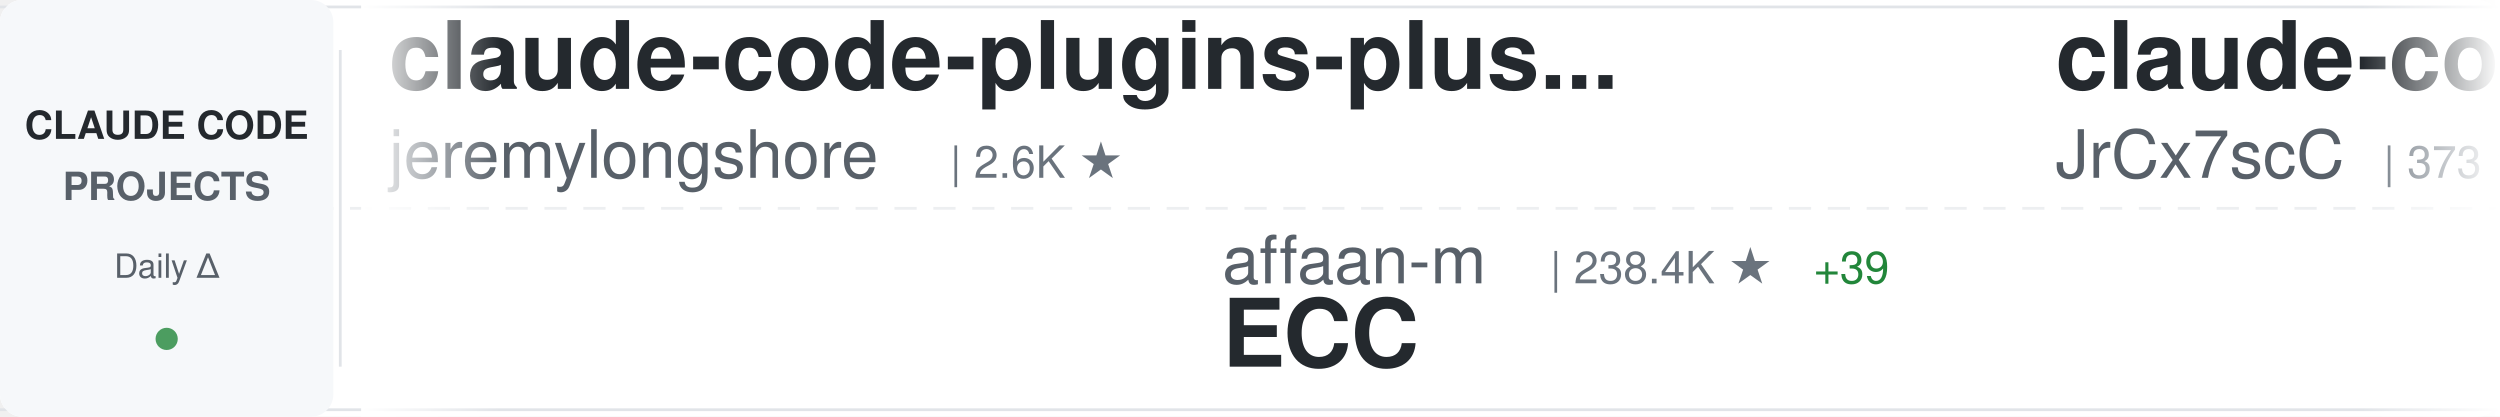
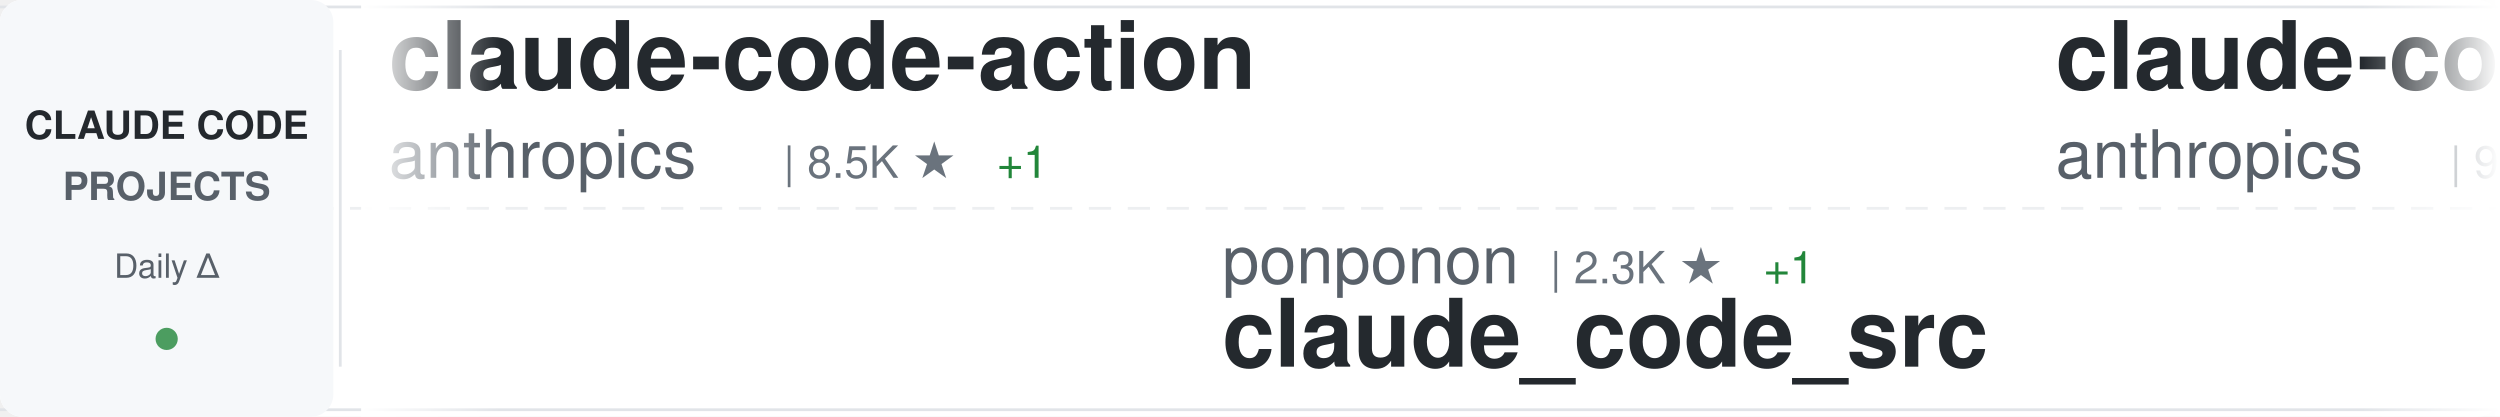
<svg xmlns="http://www.w3.org/2000/svg" width="900" height="150">
  <defs>
    <linearGradient id="awesomeLeftFade" x1="0%" y1="0%" x2="100%" y2="0%">
      <stop offset="0%" style="stop-color:#ffffff;stop-opacity:1" />
      <stop offset="100%" style="stop-color:#ffffff;stop-opacity:0" />
    </linearGradient>
    <linearGradient id="awesomeRightFade" x1="0%" y1="0%" x2="100%" y2="0%">
      <stop offset="0%" style="stop-color:#ffffff;stop-opacity:0" />
      <stop offset="100%" style="stop-color:#ffffff;stop-opacity:1" />
    </linearGradient>
  </defs>
  <rect width="900" height="150" fill="#ffffff" rx="8" />
  <rect x="0" y="2" width="900" height="1" fill="#e1e4e8" />
  <rect x="0" y="147" width="900" height="1" fill="#e1e4e8" />
  <line x1="0" y1="75" x2="900" y2="75" stroke="#e1e4e8" stroke-width="1" stroke-dasharray="8 6" opacity="0.6" />
  <rect x="0" y="0" width="120" height="150" fill="#f6f8fa" rx="8" />
  <text x="60" y="50" font-family="-apple-system, BlinkMacSystemFont, 'Segoe UI', Helvetica, Arial, sans-serif" font-size="14" font-weight="600" fill="#24292e" text-anchor="middle">CLAUDE CODE</text>
  <text x="60" y="72" font-family="-apple-system, BlinkMacSystemFont, 'Segoe UI', Helvetica, Arial, sans-serif" font-size="14" font-weight="600" fill="#586069" text-anchor="middle">PROJECTS</text>
  <text x="60" y="100" font-family="-apple-system, BlinkMacSystemFont, 'Segoe UI', Helvetica, Arial, sans-serif" font-size="12" font-weight="500" fill="#586069" text-anchor="middle">Daily Δ</text>
  <circle cx="60" cy="122" r="4" fill="#22863a" opacity="0.8" />
  <rect x="122" y="18" width="1" height="114" fill="#e1e4e8" />
  <clipPath id="awesomeTickerClip">
    <rect x="130" y="0" width="770" height="150" />
  </clipPath>
  <g clip-path="url(#awesomeTickerClip)">
    <g id="awesomeTickerItems">
      <animateTransform attributeName="transform" attributeType="XML" type="translate" from="0 0" to="-3000 0" dur="54s" repeatCount="indefinite" />
      <g transform="translate(0, 0)">
-         <text x="140" y="32" font-family="-apple-system, BlinkMacSystemFont, 'Segoe UI', Helvetica, Arial, sans-serif" font-size="34" font-weight="600" fill="#24292e">claude-code-plugins-plus...</text>
-         <text x="140" y="64" font-family="-apple-system, BlinkMacSystemFont, 'Segoe UI', Helvetica, Arial, sans-serif" font-size="24" font-weight="400" fill="#586069">jeremylongshore</text>
-         <text x="342" y="64" font-family="-apple-system, BlinkMacSystemFont, 'Segoe UI', Helvetica, Arial, sans-serif" font-size="16" font-weight="500" fill="#6a737d">| 2.6K ★</text>
-       </g>
-       <g transform="translate(300, 0)">
-         <text x="140" y="102" font-family="-apple-system, BlinkMacSystemFont, 'Segoe UI', Helvetica, Arial, sans-serif" font-size="24" font-weight="400" fill="#586069">affaan-m</text>
-         <text x="258" y="102" font-family="-apple-system, BlinkMacSystemFont, 'Segoe UI', Helvetica, Arial, sans-serif" font-size="16" font-weight="500" fill="#6a737d">| 238.4K ★</text>
-         <text x="353" y="102" font-family="-apple-system, BlinkMacSystemFont, 'Segoe UI', Helvetica, Arial, sans-serif" font-size="16" font-weight="500" fill="#22863a"> +39</text>
-         <text x="140" y="132" font-family="-apple-system, BlinkMacSystemFont, 'Segoe UI', Helvetica, Arial, sans-serif" font-size="34" font-weight="600" fill="#24292e">ECC</text>
-       </g>
-       <g transform="translate(600, 0)">
-         <text x="140" y="32" font-family="-apple-system, BlinkMacSystemFont, 'Segoe UI', Helvetica, Arial, sans-serif" font-size="34" font-weight="600" fill="#24292e">claude-code-source</text>
-         <text x="140" y="64" font-family="-apple-system, BlinkMacSystemFont, 'Segoe UI', Helvetica, Arial, sans-serif" font-size="24" font-weight="400" fill="#586069">JrCx7scC</text>
-         <text x="258" y="64" font-family="-apple-system, BlinkMacSystemFont, 'Segoe UI', Helvetica, Arial, sans-serif" font-size="16" font-weight="500" fill="#6a737d">| 373 ★</text>
-       </g>
-       <g transform="translate(900, 0)">
-         <text x="140" y="102" font-family="-apple-system, BlinkMacSystemFont, 'Segoe UI', Helvetica, Arial, sans-serif" font-size="24" font-weight="400" fill="#586069">diet103</text>
-         <text x="246" y="102" font-family="-apple-system, BlinkMacSystemFont, 'Segoe UI', Helvetica, Arial, sans-serif" font-size="16" font-weight="500" fill="#6a737d">| 10.0K ★</text>
-         <text x="332" y="102" font-family="-apple-system, BlinkMacSystemFont, 'Segoe UI', Helvetica, Arial, sans-serif" font-size="16" font-weight="500" fill="#22863a"> +1</text>
-         <text x="140" y="132" font-family="-apple-system, BlinkMacSystemFont, 'Segoe UI', Helvetica, Arial, sans-serif" font-size="34" font-weight="600" fill="#24292e">claude-code-infrastructu...</text>
-       </g>
-       <g transform="translate(1200, 0)">
        <text x="140" y="32" font-family="-apple-system, BlinkMacSystemFont, 'Segoe UI', Helvetica, Arial, sans-serif" font-size="34" font-weight="600" fill="#24292e">claude-code-action</text>
        <text x="140" y="64" font-family="-apple-system, BlinkMacSystemFont, 'Segoe UI', Helvetica, Arial, sans-serif" font-size="24" font-weight="400" fill="#586069">anthropics</text>
        <text x="282" y="64" font-family="-apple-system, BlinkMacSystemFont, 'Segoe UI', Helvetica, Arial, sans-serif" font-size="16" font-weight="500" fill="#6a737d">| 8.5K ★</text>
+         <text x="359" y="64" font-family="-apple-system, BlinkMacSystemFont, 'Segoe UI', Helvetica, Arial, sans-serif" font-size="16" font-weight="500" fill="#22863a"> +1</text>
+       </g>
+       <g transform="translate(300, 0)">
+         <text x="140" y="102" font-family="-apple-system, BlinkMacSystemFont, 'Segoe UI', Helvetica, Arial, sans-serif" font-size="24" font-weight="400" fill="#586069">ponponon</text>
+         <text x="258" y="102" font-family="-apple-system, BlinkMacSystemFont, 'Segoe UI', Helvetica, Arial, sans-serif" font-size="16" font-weight="500" fill="#6a737d">| 2.3K ★</text>
+         <text x="335" y="102" font-family="-apple-system, BlinkMacSystemFont, 'Segoe UI', Helvetica, Arial, sans-serif" font-size="16" font-weight="500" fill="#22863a"> +1</text>
+         <text x="140" y="132" font-family="-apple-system, BlinkMacSystemFont, 'Segoe UI', Helvetica, Arial, sans-serif" font-size="34" font-weight="600" fill="#24292e">claude_code_src</text>
+       </g>
+       <g transform="translate(600, 0)">
+         <text x="140" y="32" font-family="-apple-system, BlinkMacSystemFont, 'Segoe UI', Helvetica, Arial, sans-serif" font-size="34" font-weight="600" fill="#24292e">claude-code-base-action</text>
+         <text x="140" y="64" font-family="-apple-system, BlinkMacSystemFont, 'Segoe UI', Helvetica, Arial, sans-serif" font-size="24" font-weight="400" fill="#586069">anthropics</text>
+         <text x="282" y="64" font-family="-apple-system, BlinkMacSystemFont, 'Segoe UI', Helvetica, Arial, sans-serif" font-size="16" font-weight="500" fill="#6a737d">| 939 ★</text>
+       </g>
+       <g transform="translate(900, 0)">
+         <text x="140" y="102" font-family="-apple-system, BlinkMacSystemFont, 'Segoe UI', Helvetica, Arial, sans-serif" font-size="24" font-weight="400" fill="#586069">Windy3f3f3f3f</text>
+         <text x="318" y="102" font-family="-apple-system, BlinkMacSystemFont, 'Segoe UI', Helvetica, Arial, sans-serif" font-size="16" font-weight="500" fill="#6a737d">| 3.4K ★</text>
+         <text x="395" y="102" font-family="-apple-system, BlinkMacSystemFont, 'Segoe UI', Helvetica, Arial, sans-serif" font-size="16" font-weight="500" fill="#22863a"> +2</text>
+         <text x="140" y="132" font-family="-apple-system, BlinkMacSystemFont, 'Segoe UI', Helvetica, Arial, sans-serif" font-size="34" font-weight="600" fill="#24292e">how-claude-code-works</text>
+       </g>
+       <g transform="translate(1200, 0)">
+         <text x="140" y="32" font-family="-apple-system, BlinkMacSystemFont, 'Segoe UI', Helvetica, Arial, sans-serif" font-size="34" font-weight="600" fill="#24292e">Claude-code</text>
+         <text x="140" y="64" font-family="-apple-system, BlinkMacSystemFont, 'Segoe UI', Helvetica, Arial, sans-serif" font-size="24" font-weight="400" fill="#586069">fazxes</text>
+         <text x="234" y="64" font-family="-apple-system, BlinkMacSystemFont, 'Segoe UI', Helvetica, Arial, sans-serif" font-size="16" font-weight="500" fill="#6a737d">| 230 ★</text>
      </g>
      <g transform="translate(1500, 0)">
-         <text x="140" y="102" font-family="-apple-system, BlinkMacSystemFont, 'Segoe UI', Helvetica, Arial, sans-serif" font-size="24" font-weight="400" fill="#586069">Windy3f3f3f3f</text>
-         <text x="318" y="102" font-family="-apple-system, BlinkMacSystemFont, 'Segoe UI', Helvetica, Arial, sans-serif" font-size="16" font-weight="500" fill="#6a737d">| 2.5K ★</text>
-         <text x="395" y="102" font-family="-apple-system, BlinkMacSystemFont, 'Segoe UI', Helvetica, Arial, sans-serif" font-size="16" font-weight="500" fill="#22863a"> +2</text>
-         <text x="140" y="132" font-family="-apple-system, BlinkMacSystemFont, 'Segoe UI', Helvetica, Arial, sans-serif" font-size="34" font-weight="600" fill="#24292e">claude-code-from-scratch</text>
+         <text x="140" y="102" font-family="-apple-system, BlinkMacSystemFont, 'Segoe UI', Helvetica, Arial, sans-serif" font-size="24" font-weight="400" fill="#586069">zebbern</text>
+         <text x="246" y="102" font-family="-apple-system, BlinkMacSystemFont, 'Segoe UI', Helvetica, Arial, sans-serif" font-size="16" font-weight="500" fill="#6a737d">| 4.5K ★</text>
+         <text x="323" y="102" font-family="-apple-system, BlinkMacSystemFont, 'Segoe UI', Helvetica, Arial, sans-serif" font-size="16" font-weight="500" fill="#22863a"> +2</text>
+         <text x="140" y="132" font-family="-apple-system, BlinkMacSystemFont, 'Segoe UI', Helvetica, Arial, sans-serif" font-size="34" font-weight="600" fill="#24292e">claude-code-guide</text>
      </g>
      <g transform="translate(1800, 0)">
-         <text x="140" y="32" font-family="-apple-system, BlinkMacSystemFont, 'Segoe UI', Helvetica, Arial, sans-serif" font-size="34" font-weight="600" fill="#24292e">claude-code-webui</text>
-         <text x="140" y="64" font-family="-apple-system, BlinkMacSystemFont, 'Segoe UI', Helvetica, Arial, sans-serif" font-size="24" font-weight="400" fill="#586069">sugyan</text>
-         <text x="234" y="64" font-family="-apple-system, BlinkMacSystemFont, 'Segoe UI', Helvetica, Arial, sans-serif" font-size="16" font-weight="500" fill="#6a737d">| 1.1K ★</text>
+         <text x="140" y="32" font-family="-apple-system, BlinkMacSystemFont, 'Segoe UI', Helvetica, Arial, sans-serif" font-size="34" font-weight="600" fill="#24292e">claude-code-source</text>
+         <text x="140" y="64" font-family="-apple-system, BlinkMacSystemFont, 'Segoe UI', Helvetica, Arial, sans-serif" font-size="24" font-weight="400" fill="#586069">AprilNEA</text>
+         <text x="258" y="64" font-family="-apple-system, BlinkMacSystemFont, 'Segoe UI', Helvetica, Arial, sans-serif" font-size="16" font-weight="500" fill="#6a737d">| 393 ★</text>
      </g>
      <g transform="translate(2100, 0)">
-         <text x="140" y="102" font-family="-apple-system, BlinkMacSystemFont, 'Segoe UI', Helvetica, Arial, sans-serif" font-size="24" font-weight="400" fill="#586069">wanshuiyin</text>
-         <text x="282" y="102" font-family="-apple-system, BlinkMacSystemFont, 'Segoe UI', Helvetica, Arial, sans-serif" font-size="16" font-weight="500" fill="#6a737d">| 14.4K ★</text>
-         <text x="368" y="102" font-family="-apple-system, BlinkMacSystemFont, 'Segoe UI', Helvetica, Arial, sans-serif" font-size="16" font-weight="500" fill="#22863a"> +6</text>
-         <text x="140" y="132" font-family="-apple-system, BlinkMacSystemFont, 'Segoe UI', Helvetica, Arial, sans-serif" font-size="34" font-weight="600" fill="#24292e">Auto-claude-code-researc...</text>
+         <text x="140" y="102" font-family="-apple-system, BlinkMacSystemFont, 'Segoe UI', Helvetica, Arial, sans-serif" font-size="24" font-weight="400" fill="#586069">lintsinghua</text>
+         <text x="294" y="102" font-family="-apple-system, BlinkMacSystemFont, 'Segoe UI', Helvetica, Arial, sans-serif" font-size="16" font-weight="500" fill="#6a737d">| 4.1K ★</text>
+         <text x="140" y="132" font-family="-apple-system, BlinkMacSystemFont, 'Segoe UI', Helvetica, Arial, sans-serif" font-size="34" font-weight="600" fill="#24292e">claude-code-book</text>
      </g>
      <g transform="translate(2400, 0)">
-         <text x="140" y="32" font-family="-apple-system, BlinkMacSystemFont, 'Segoe UI', Helvetica, Arial, sans-serif" font-size="34" font-weight="600" fill="#24292e">skills</text>
-         <text x="140" y="64" font-family="-apple-system, BlinkMacSystemFont, 'Segoe UI', Helvetica, Arial, sans-serif" font-size="24" font-weight="400" fill="#586069">anthropics</text>
-         <text x="282" y="64" font-family="-apple-system, BlinkMacSystemFont, 'Segoe UI', Helvetica, Arial, sans-serif" font-size="16" font-weight="500" fill="#6a737d">| 166.8K ★</text>
-         <text x="377" y="64" font-family="-apple-system, BlinkMacSystemFont, 'Segoe UI', Helvetica, Arial, sans-serif" font-size="16" font-weight="500" fill="#22863a"> +43</text>
+         <text x="140" y="32" font-family="-apple-system, BlinkMacSystemFont, 'Segoe UI', Helvetica, Arial, sans-serif" font-size="34" font-weight="600" fill="#24292e">claude-code-infrastructu...</text>
+         <text x="140" y="64" font-family="-apple-system, BlinkMacSystemFont, 'Segoe UI', Helvetica, Arial, sans-serif" font-size="24" font-weight="400" fill="#586069">diet103</text>
+         <text x="246" y="64" font-family="-apple-system, BlinkMacSystemFont, 'Segoe UI', Helvetica, Arial, sans-serif" font-size="16" font-weight="500" fill="#6a737d">| 10.0K ★</text>
      </g>
      <g transform="translate(2700, 0)">
-         <text x="140" y="102" font-family="-apple-system, BlinkMacSystemFont, 'Segoe UI', Helvetica, Arial, sans-serif" font-size="24" font-weight="400" fill="#586069">repowise-dev</text>
-         <text x="306" y="102" font-family="-apple-system, BlinkMacSystemFont, 'Segoe UI', Helvetica, Arial, sans-serif" font-size="16" font-weight="500" fill="#6a737d">| 1.2K ★</text>
-         <text x="140" y="132" font-family="-apple-system, BlinkMacSystemFont, 'Segoe UI', Helvetica, Arial, sans-serif" font-size="34" font-weight="600" fill="#24292e">claude-code-prompts</text>
+         <text x="140" y="102" font-family="-apple-system, BlinkMacSystemFont, 'Segoe UI', Helvetica, Arial, sans-serif" font-size="24" font-weight="400" fill="#586069">Yeachan-Heo</text>
+         <text x="294" y="102" font-family="-apple-system, BlinkMacSystemFont, 'Segoe UI', Helvetica, Arial, sans-serif" font-size="16" font-weight="500" fill="#6a737d">| 38.4K ★</text>
+         <text x="380" y="102" font-family="-apple-system, BlinkMacSystemFont, 'Segoe UI', Helvetica, Arial, sans-serif" font-size="16" font-weight="500" fill="#22863a"> +3</text>
+         <text x="140" y="132" font-family="-apple-system, BlinkMacSystemFont, 'Segoe UI', Helvetica, Arial, sans-serif" font-size="34" font-weight="600" fill="#24292e">oh-my-claudecode</text>
      </g>
      <g transform="translate(3000, 0)">
-         <text x="140" y="32" font-family="-apple-system, BlinkMacSystemFont, 'Segoe UI', Helvetica, Arial, sans-serif" font-size="34" font-weight="600" fill="#24292e">claude-code-plugins-plus...</text>
-         <text x="140" y="64" font-family="-apple-system, BlinkMacSystemFont, 'Segoe UI', Helvetica, Arial, sans-serif" font-size="24" font-weight="400" fill="#586069">jeremylongshore</text>
-         <text x="342" y="64" font-family="-apple-system, BlinkMacSystemFont, 'Segoe UI', Helvetica, Arial, sans-serif" font-size="16" font-weight="500" fill="#6a737d">| 2.6K ★</text>
+         <text x="140" y="32" font-family="-apple-system, BlinkMacSystemFont, 'Segoe UI', Helvetica, Arial, sans-serif" font-size="34" font-weight="600" fill="#24292e">claude-code-action</text>
+         <text x="140" y="64" font-family="-apple-system, BlinkMacSystemFont, 'Segoe UI', Helvetica, Arial, sans-serif" font-size="24" font-weight="400" fill="#586069">anthropics</text>
+         <text x="282" y="64" font-family="-apple-system, BlinkMacSystemFont, 'Segoe UI', Helvetica, Arial, sans-serif" font-size="16" font-weight="500" fill="#6a737d">| 8.5K ★</text>
+         <text x="359" y="64" font-family="-apple-system, BlinkMacSystemFont, 'Segoe UI', Helvetica, Arial, sans-serif" font-size="16" font-weight="500" fill="#22863a"> +1</text>
      </g>
      <g transform="translate(3300, 0)">
-         <text x="140" y="102" font-family="-apple-system, BlinkMacSystemFont, 'Segoe UI', Helvetica, Arial, sans-serif" font-size="24" font-weight="400" fill="#586069">affaan-m</text>
-         <text x="258" y="102" font-family="-apple-system, BlinkMacSystemFont, 'Segoe UI', Helvetica, Arial, sans-serif" font-size="16" font-weight="500" fill="#6a737d">| 238.4K ★</text>
-         <text x="353" y="102" font-family="-apple-system, BlinkMacSystemFont, 'Segoe UI', Helvetica, Arial, sans-serif" font-size="16" font-weight="500" fill="#22863a"> +39</text>
-         <text x="140" y="132" font-family="-apple-system, BlinkMacSystemFont, 'Segoe UI', Helvetica, Arial, sans-serif" font-size="34" font-weight="600" fill="#24292e">ECC</text>
+         <text x="140" y="102" font-family="-apple-system, BlinkMacSystemFont, 'Segoe UI', Helvetica, Arial, sans-serif" font-size="24" font-weight="400" fill="#586069">ponponon</text>
+         <text x="258" y="102" font-family="-apple-system, BlinkMacSystemFont, 'Segoe UI', Helvetica, Arial, sans-serif" font-size="16" font-weight="500" fill="#6a737d">| 2.3K ★</text>
+         <text x="335" y="102" font-family="-apple-system, BlinkMacSystemFont, 'Segoe UI', Helvetica, Arial, sans-serif" font-size="16" font-weight="500" fill="#22863a"> +1</text>
+         <text x="140" y="132" font-family="-apple-system, BlinkMacSystemFont, 'Segoe UI', Helvetica, Arial, sans-serif" font-size="34" font-weight="600" fill="#24292e">claude_code_src</text>
      </g>
      <g transform="translate(3600, 0)">
-         <text x="140" y="32" font-family="-apple-system, BlinkMacSystemFont, 'Segoe UI', Helvetica, Arial, sans-serif" font-size="34" font-weight="600" fill="#24292e">claude-code-source</text>
-         <text x="140" y="64" font-family="-apple-system, BlinkMacSystemFont, 'Segoe UI', Helvetica, Arial, sans-serif" font-size="24" font-weight="400" fill="#586069">JrCx7scC</text>
-         <text x="258" y="64" font-family="-apple-system, BlinkMacSystemFont, 'Segoe UI', Helvetica, Arial, sans-serif" font-size="16" font-weight="500" fill="#6a737d">| 373 ★</text>
+         <text x="140" y="32" font-family="-apple-system, BlinkMacSystemFont, 'Segoe UI', Helvetica, Arial, sans-serif" font-size="34" font-weight="600" fill="#24292e">claude-code-base-action</text>
+         <text x="140" y="64" font-family="-apple-system, BlinkMacSystemFont, 'Segoe UI', Helvetica, Arial, sans-serif" font-size="24" font-weight="400" fill="#586069">anthropics</text>
+         <text x="282" y="64" font-family="-apple-system, BlinkMacSystemFont, 'Segoe UI', Helvetica, Arial, sans-serif" font-size="16" font-weight="500" fill="#6a737d">| 939 ★</text>
      </g>
      <g transform="translate(3900, 0)">
-         <text x="140" y="102" font-family="-apple-system, BlinkMacSystemFont, 'Segoe UI', Helvetica, Arial, sans-serif" font-size="24" font-weight="400" fill="#586069">diet103</text>
-         <text x="246" y="102" font-family="-apple-system, BlinkMacSystemFont, 'Segoe UI', Helvetica, Arial, sans-serif" font-size="16" font-weight="500" fill="#6a737d">| 10.0K ★</text>
-         <text x="332" y="102" font-family="-apple-system, BlinkMacSystemFont, 'Segoe UI', Helvetica, Arial, sans-serif" font-size="16" font-weight="500" fill="#22863a"> +1</text>
-         <text x="140" y="132" font-family="-apple-system, BlinkMacSystemFont, 'Segoe UI', Helvetica, Arial, sans-serif" font-size="34" font-weight="600" fill="#24292e">claude-code-infrastructu...</text>
+         <text x="140" y="102" font-family="-apple-system, BlinkMacSystemFont, 'Segoe UI', Helvetica, Arial, sans-serif" font-size="24" font-weight="400" fill="#586069">Windy3f3f3f3f</text>
+         <text x="318" y="102" font-family="-apple-system, BlinkMacSystemFont, 'Segoe UI', Helvetica, Arial, sans-serif" font-size="16" font-weight="500" fill="#6a737d">| 3.4K ★</text>
+         <text x="395" y="102" font-family="-apple-system, BlinkMacSystemFont, 'Segoe UI', Helvetica, Arial, sans-serif" font-size="16" font-weight="500" fill="#22863a"> +2</text>
+         <text x="140" y="132" font-family="-apple-system, BlinkMacSystemFont, 'Segoe UI', Helvetica, Arial, sans-serif" font-size="34" font-weight="600" fill="#24292e">how-claude-code-works</text>
      </g>
    </g>
  </g>
  <rect x="130" y="0" width="50" height="150" fill="url(#awesomeLeftFade)" />
  <rect x="850" y="0" width="50" height="150" fill="url(#awesomeRightFade)" />
</svg>
